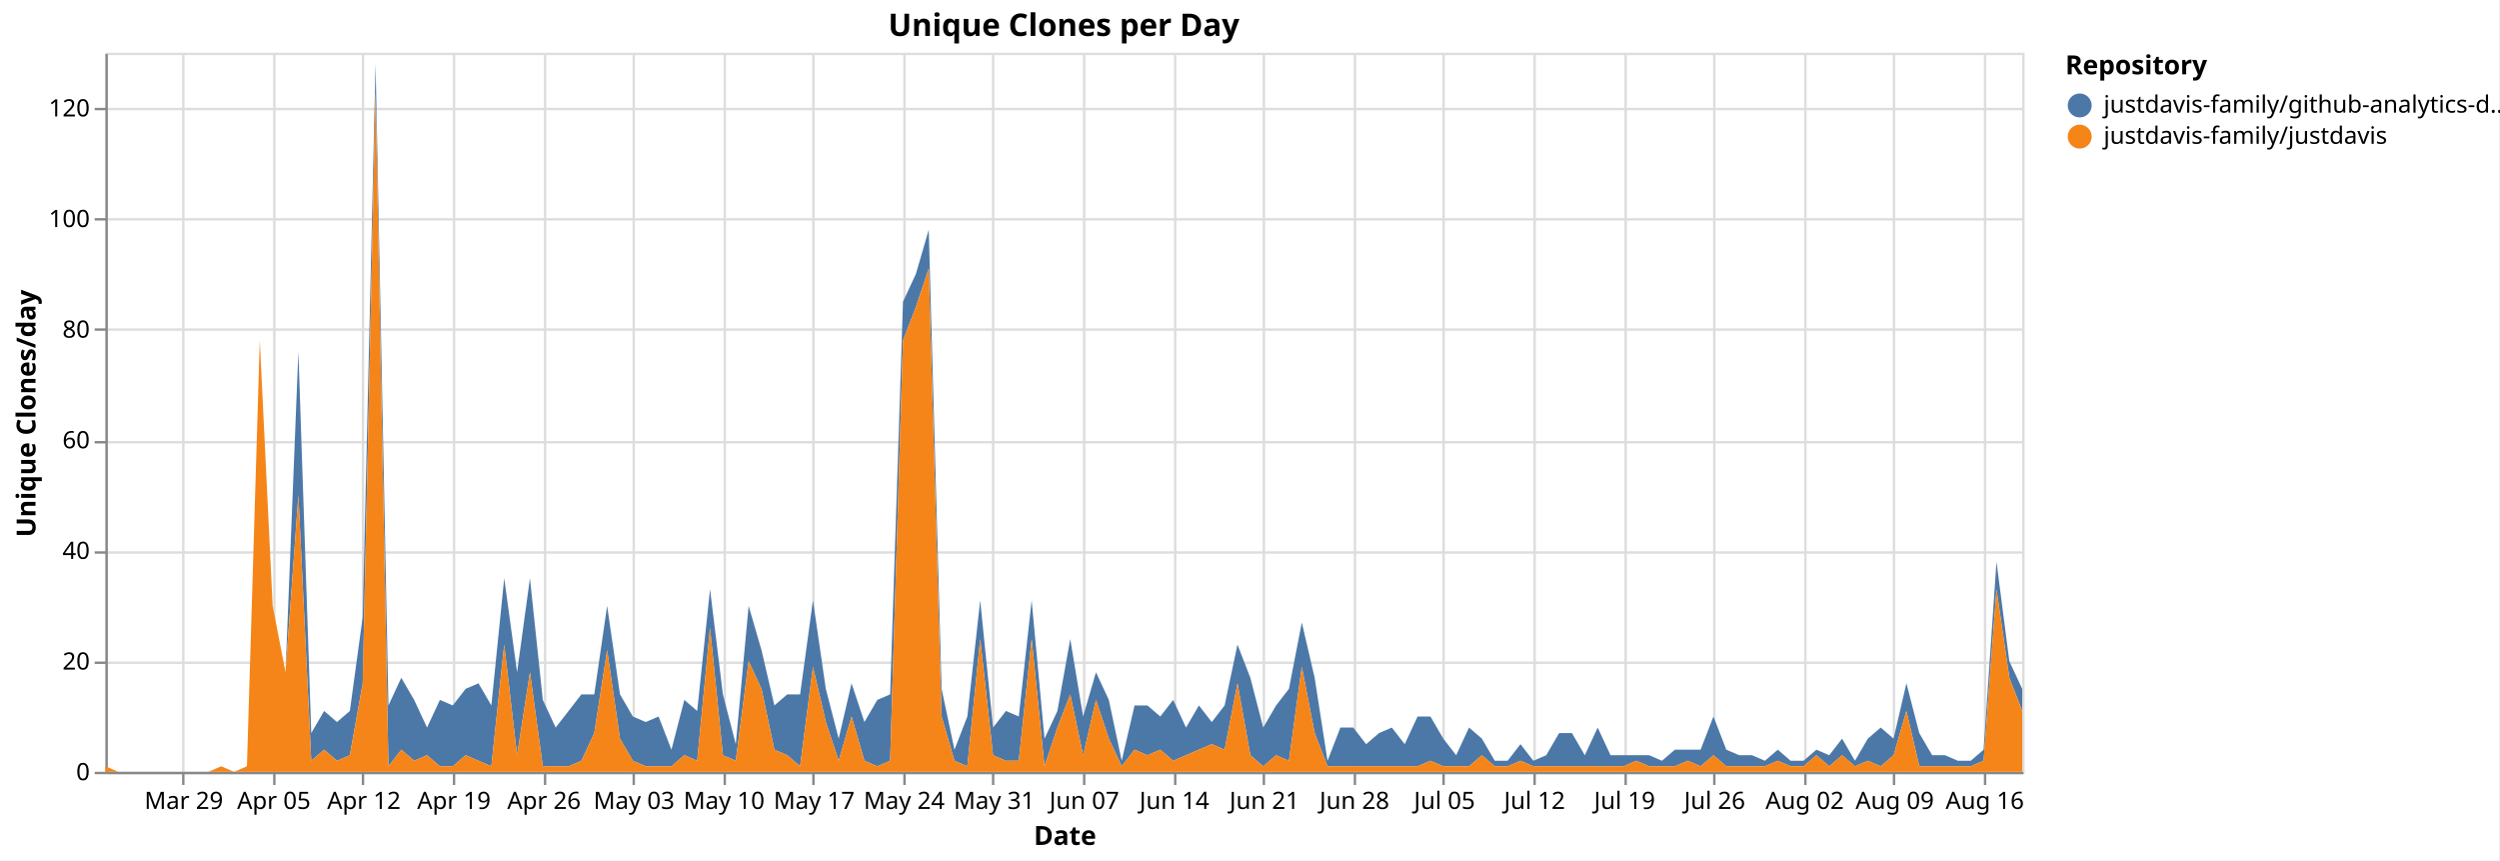
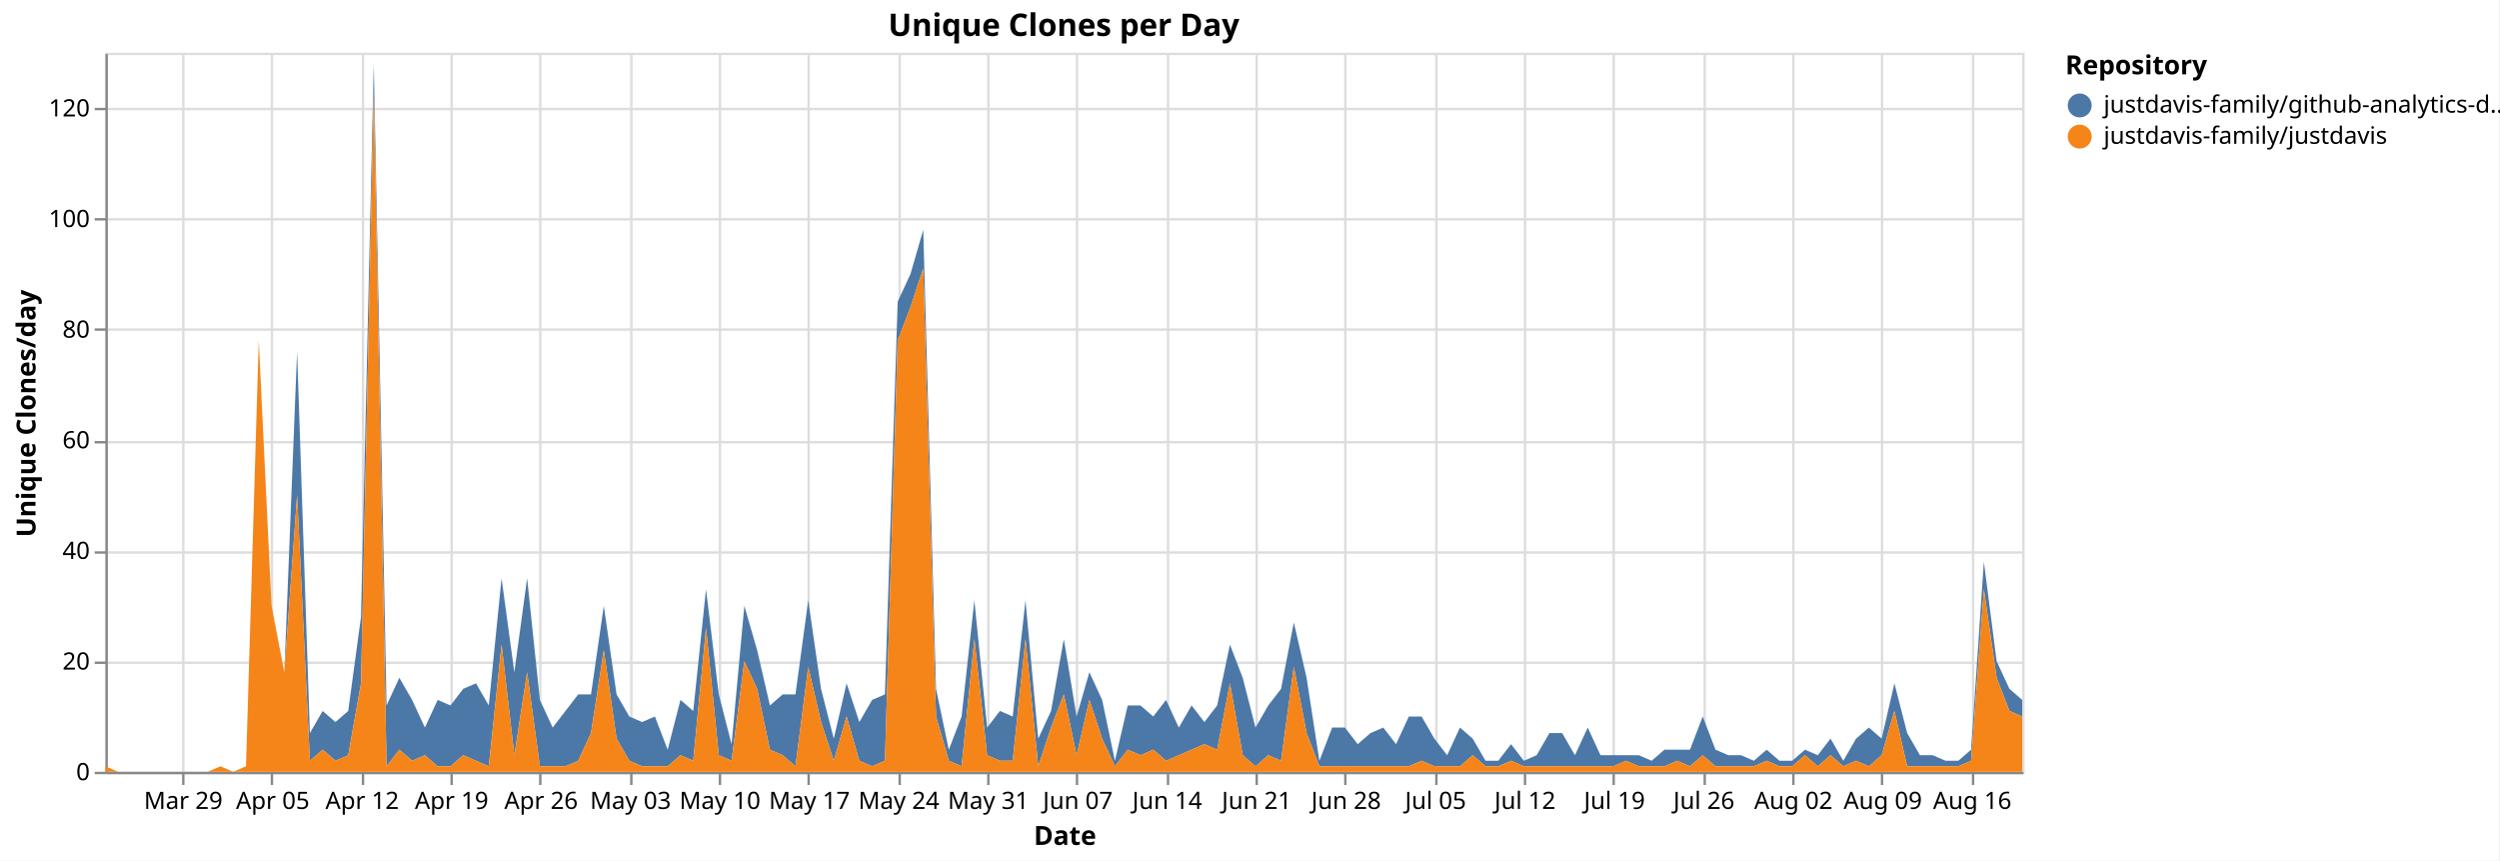
<svg xmlns="http://www.w3.org/2000/svg" version="1.1" class="marks" width="1043" height="359" viewBox="0 0 1043 359">
  <rect width="1043" height="359" fill="white" />
  <g fill="none" stroke-miterlimit="10" transform="translate(44,22)">
    <g class="mark-group role-frame root" role="graphics-object" aria-roledescription="group mark container">
      <g transform="translate(0,0)">
        <path class="background" aria-hidden="true" d="M0.5,0.5h800v300h-800Z" stroke="#ddd" />
        <g>
          <g class="mark-group role-axis" aria-hidden="true">
            <g transform="translate(0.5,300.5)">
              <path class="background" aria-hidden="true" d="M0,0h0v0h0Z" pointer-events="none" />
              <g>
                <g class="mark-rule role-axis-grid" pointer-events="none">
                  <line transform="translate(32,-300)" x2="0" y2="300" stroke="#ddd" stroke-width="1" opacity="1" />
-                   <line transform="translate(70,-300)" x2="0" y2="300" stroke="#ddd" stroke-width="1" opacity="1" />
+                   <line transform="translate(69,-300)" x2="0" y2="300" stroke="#ddd" stroke-width="1" opacity="1" />
                  <line transform="translate(107,-300)" x2="0" y2="300" stroke="#ddd" stroke-width="1" opacity="1" />
-                   <line transform="translate(145,-300)" x2="0" y2="300" stroke="#ddd" stroke-width="1" opacity="1" />
-                   <line transform="translate(183,-300)" x2="0" y2="300" stroke="#ddd" stroke-width="1" opacity="1" />
-                   <line transform="translate(220,-300)" x2="0" y2="300" stroke="#ddd" stroke-width="1" opacity="1" />
-                   <line transform="translate(258,-300)" x2="0" y2="300" stroke="#ddd" stroke-width="1" opacity="1" />
-                   <line transform="translate(295,-300)" x2="0" y2="300" stroke="#ddd" stroke-width="1" opacity="1" />
-                   <line transform="translate(333,-300)" x2="0" y2="300" stroke="#ddd" stroke-width="1" opacity="1" />
-                   <line transform="translate(370,-300)" x2="0" y2="300" stroke="#ddd" stroke-width="1" opacity="1" />
-                   <line transform="translate(408,-300)" x2="0" y2="300" stroke="#ddd" stroke-width="1" opacity="1" />
-                   <line transform="translate(446,-300)" x2="0" y2="300" stroke="#ddd" stroke-width="1" opacity="1" />
-                   <line transform="translate(483,-300)" x2="0" y2="300" stroke="#ddd" stroke-width="1" opacity="1" />
-                   <line transform="translate(521,-300)" x2="0" y2="300" stroke="#ddd" stroke-width="1" opacity="1" />
-                   <line transform="translate(558,-300)" x2="0" y2="300" stroke="#ddd" stroke-width="1" opacity="1" />
-                   <line transform="translate(596,-300)" x2="0" y2="300" stroke="#ddd" stroke-width="1" opacity="1" />
-                   <line transform="translate(634,-300)" x2="0" y2="300" stroke="#ddd" stroke-width="1" opacity="1" />
-                   <line transform="translate(671,-300)" x2="0" y2="300" stroke="#ddd" stroke-width="1" opacity="1" />
-                   <line transform="translate(709,-300)" x2="0" y2="300" stroke="#ddd" stroke-width="1" opacity="1" />
-                   <line transform="translate(746,-300)" x2="0" y2="300" stroke="#ddd" stroke-width="1" opacity="1" />
-                   <line transform="translate(784,-300)" x2="0" y2="300" stroke="#ddd" stroke-width="1" opacity="1" />
+                   <line transform="translate(144,-300)" x2="0" y2="300" stroke="#ddd" stroke-width="1" opacity="1" />
+                   <line transform="translate(181,-300)" x2="0" y2="300" stroke="#ddd" stroke-width="1" opacity="1" />
+                   <line transform="translate(219,-300)" x2="0" y2="300" stroke="#ddd" stroke-width="1" opacity="1" />
+                   <line transform="translate(256,-300)" x2="0" y2="300" stroke="#ddd" stroke-width="1" opacity="1" />
+                   <line transform="translate(293,-300)" x2="0" y2="300" stroke="#ddd" stroke-width="1" opacity="1" />
+                   <line transform="translate(331,-300)" x2="0" y2="300" stroke="#ddd" stroke-width="1" opacity="1" />
+                   <line transform="translate(368,-300)" x2="0" y2="300" stroke="#ddd" stroke-width="1" opacity="1" />
+                   <line transform="translate(405,-300)" x2="0" y2="300" stroke="#ddd" stroke-width="1" opacity="1" />
+                   <line transform="translate(443,-300)" x2="0" y2="300" stroke="#ddd" stroke-width="1" opacity="1" />
+                   <line transform="translate(480,-300)" x2="0" y2="300" stroke="#ddd" stroke-width="1" opacity="1" />
+                   <line transform="translate(517,-300)" x2="0" y2="300" stroke="#ddd" stroke-width="1" opacity="1" />
+                   <line transform="translate(555,-300)" x2="0" y2="300" stroke="#ddd" stroke-width="1" opacity="1" />
+                   <line transform="translate(592,-300)" x2="0" y2="300" stroke="#ddd" stroke-width="1" opacity="1" />
+                   <line transform="translate(629,-300)" x2="0" y2="300" stroke="#ddd" stroke-width="1" opacity="1" />
+                   <line transform="translate(667,-300)" x2="0" y2="300" stroke="#ddd" stroke-width="1" opacity="1" />
+                   <line transform="translate(704,-300)" x2="0" y2="300" stroke="#ddd" stroke-width="1" opacity="1" />
+                   <line transform="translate(741,-300)" x2="0" y2="300" stroke="#ddd" stroke-width="1" opacity="1" />
+                   <line transform="translate(779,-300)" x2="0" y2="300" stroke="#ddd" stroke-width="1" opacity="1" />
                </g>
              </g>
              <path class="foreground" aria-hidden="true" d="" pointer-events="none" display="none" />
            </g>
          </g>
          <g class="mark-group role-axis" aria-hidden="true">
            <g transform="translate(0.5,0.5)">
              <path class="background" aria-hidden="true" d="M0,0h0v0h0Z" pointer-events="none" />
              <g>
                <g class="mark-rule role-axis-grid" pointer-events="none">
                  <line transform="translate(0,300)" x2="800" y2="0" stroke="#ddd" stroke-width="1" opacity="1" />
                  <line transform="translate(0,254)" x2="800" y2="0" stroke="#ddd" stroke-width="1" opacity="1" />
                  <line transform="translate(0,208)" x2="800" y2="0" stroke="#ddd" stroke-width="1" opacity="1" />
                  <line transform="translate(0,162)" x2="800" y2="0" stroke="#ddd" stroke-width="1" opacity="1" />
                  <line transform="translate(0,115)" x2="800" y2="0" stroke="#ddd" stroke-width="1" opacity="1" />
                  <line transform="translate(0,69)" x2="800" y2="0" stroke="#ddd" stroke-width="1" opacity="1" />
                  <line transform="translate(0,23)" x2="800" y2="0" stroke="#ddd" stroke-width="1" opacity="1" />
                </g>
              </g>
              <path class="foreground" aria-hidden="true" d="" pointer-events="none" display="none" />
            </g>
          </g>
-           <g class="mark-group role-axis" role="graphics-symbol" aria-roledescription="axis" aria-label="X-axis titled 'Date' for a time scale with values from Monday, 23 March 2026, 12:00:00 AM to Wednesday, 19 August 2026, 12:00:00 AM">
+           <g class="mark-group role-axis" role="graphics-symbol" aria-roledescription="axis" aria-label="X-axis titled 'Date' for a time scale with values from Monday, 23 March 2026, 12:00:00 AM to Thursday, 20 August 2026, 12:00:00 AM">
            <g transform="translate(0.5,300.5)">
              <path class="background" aria-hidden="true" d="M0,0h0v0h0Z" pointer-events="none" />
              <g>
                <g class="mark-rule role-axis-tick" pointer-events="none">
                  <line transform="translate(32,0)" x2="0" y2="5" stroke="#888" stroke-width="1" opacity="1" />
-                   <line transform="translate(70,0)" x2="0" y2="5" stroke="#888" stroke-width="1" opacity="1" />
+                   <line transform="translate(69,0)" x2="0" y2="5" stroke="#888" stroke-width="1" opacity="1" />
                  <line transform="translate(107,0)" x2="0" y2="5" stroke="#888" stroke-width="1" opacity="1" />
-                   <line transform="translate(145,0)" x2="0" y2="5" stroke="#888" stroke-width="1" opacity="1" />
-                   <line transform="translate(183,0)" x2="0" y2="5" stroke="#888" stroke-width="1" opacity="1" />
-                   <line transform="translate(220,0)" x2="0" y2="5" stroke="#888" stroke-width="1" opacity="1" />
-                   <line transform="translate(258,0)" x2="0" y2="5" stroke="#888" stroke-width="1" opacity="1" />
-                   <line transform="translate(295,0)" x2="0" y2="5" stroke="#888" stroke-width="1" opacity="1" />
-                   <line transform="translate(333,0)" x2="0" y2="5" stroke="#888" stroke-width="1" opacity="1" />
-                   <line transform="translate(370,0)" x2="0" y2="5" stroke="#888" stroke-width="1" opacity="1" />
-                   <line transform="translate(408,0)" x2="0" y2="5" stroke="#888" stroke-width="1" opacity="1" />
-                   <line transform="translate(446,0)" x2="0" y2="5" stroke="#888" stroke-width="1" opacity="1" />
-                   <line transform="translate(483,0)" x2="0" y2="5" stroke="#888" stroke-width="1" opacity="1" />
-                   <line transform="translate(521,0)" x2="0" y2="5" stroke="#888" stroke-width="1" opacity="1" />
-                   <line transform="translate(558,0)" x2="0" y2="5" stroke="#888" stroke-width="1" opacity="1" />
-                   <line transform="translate(596,0)" x2="0" y2="5" stroke="#888" stroke-width="1" opacity="1" />
-                   <line transform="translate(634,0)" x2="0" y2="5" stroke="#888" stroke-width="1" opacity="1" />
-                   <line transform="translate(671,0)" x2="0" y2="5" stroke="#888" stroke-width="1" opacity="1" />
-                   <line transform="translate(709,0)" x2="0" y2="5" stroke="#888" stroke-width="1" opacity="1" />
-                   <line transform="translate(746,0)" x2="0" y2="5" stroke="#888" stroke-width="1" opacity="1" />
-                   <line transform="translate(784,0)" x2="0" y2="5" stroke="#888" stroke-width="1" opacity="1" />
+                   <line transform="translate(144,0)" x2="0" y2="5" stroke="#888" stroke-width="1" opacity="1" />
+                   <line transform="translate(181,0)" x2="0" y2="5" stroke="#888" stroke-width="1" opacity="1" />
+                   <line transform="translate(219,0)" x2="0" y2="5" stroke="#888" stroke-width="1" opacity="1" />
+                   <line transform="translate(256,0)" x2="0" y2="5" stroke="#888" stroke-width="1" opacity="1" />
+                   <line transform="translate(293,0)" x2="0" y2="5" stroke="#888" stroke-width="1" opacity="1" />
+                   <line transform="translate(331,0)" x2="0" y2="5" stroke="#888" stroke-width="1" opacity="1" />
+                   <line transform="translate(368,0)" x2="0" y2="5" stroke="#888" stroke-width="1" opacity="1" />
+                   <line transform="translate(405,0)" x2="0" y2="5" stroke="#888" stroke-width="1" opacity="1" />
+                   <line transform="translate(443,0)" x2="0" y2="5" stroke="#888" stroke-width="1" opacity="1" />
+                   <line transform="translate(480,0)" x2="0" y2="5" stroke="#888" stroke-width="1" opacity="1" />
+                   <line transform="translate(517,0)" x2="0" y2="5" stroke="#888" stroke-width="1" opacity="1" />
+                   <line transform="translate(555,0)" x2="0" y2="5" stroke="#888" stroke-width="1" opacity="1" />
+                   <line transform="translate(592,0)" x2="0" y2="5" stroke="#888" stroke-width="1" opacity="1" />
+                   <line transform="translate(629,0)" x2="0" y2="5" stroke="#888" stroke-width="1" opacity="1" />
+                   <line transform="translate(667,0)" x2="0" y2="5" stroke="#888" stroke-width="1" opacity="1" />
+                   <line transform="translate(704,0)" x2="0" y2="5" stroke="#888" stroke-width="1" opacity="1" />
+                   <line transform="translate(741,0)" x2="0" y2="5" stroke="#888" stroke-width="1" opacity="1" />
+                   <line transform="translate(779,0)" x2="0" y2="5" stroke="#888" stroke-width="1" opacity="1" />
                </g>
                <g class="mark-text role-axis-label" pointer-events="none">
-                   <text text-anchor="middle" transform="translate(32.21477,15)" font-family="sans-serif" font-size="10px" fill="#000" opacity="1">Mar 29</text>
-                   <text text-anchor="middle" transform="translate(69.79866,15)" font-family="sans-serif" font-size="10px" fill="#000" opacity="1">Apr 05</text>
-                   <text text-anchor="middle" transform="translate(107.3826,15)" font-family="sans-serif" font-size="10px" fill="#000" opacity="1">Apr 12</text>
-                   <text text-anchor="middle" transform="translate(144.9664,15)" font-family="sans-serif" font-size="10px" fill="#000" opacity="1">Apr 19</text>
-                   <text text-anchor="middle" transform="translate(182.5503,15)" font-family="sans-serif" font-size="10px" fill="#000" opacity="1">Apr 26</text>
-                   <text text-anchor="middle" transform="translate(220.1342,15)" font-family="sans-serif" font-size="10px" fill="#000" opacity="1">May 03</text>
-                   <text text-anchor="middle" transform="translate(257.7181,15)" font-family="sans-serif" font-size="10px" fill="#000" opacity="1">May 10</text>
-                   <text text-anchor="middle" transform="translate(295.302,15)" font-family="sans-serif" font-size="10px" fill="#000" opacity="1">May 17</text>
-                   <text text-anchor="middle" transform="translate(332.8859,15)" font-family="sans-serif" font-size="10px" fill="#000" opacity="1">May 24</text>
-                   <text text-anchor="middle" transform="translate(370.4698,15)" font-family="sans-serif" font-size="10px" fill="#000" opacity="1">May 31</text>
-                   <text text-anchor="middle" transform="translate(408.0537,15)" font-family="sans-serif" font-size="10px" fill="#000" opacity="1">Jun 07</text>
-                   <text text-anchor="middle" transform="translate(445.6376,15)" font-family="sans-serif" font-size="10px" fill="#000" opacity="1">Jun 14</text>
-                   <text text-anchor="middle" transform="translate(483.2215,15)" font-family="sans-serif" font-size="10px" fill="#000" opacity="1">Jun 21</text>
-                   <text text-anchor="middle" transform="translate(520.8054,15)" font-family="sans-serif" font-size="10px" fill="#000" opacity="1">Jun 28</text>
-                   <text text-anchor="middle" transform="translate(558.3893,15)" font-family="sans-serif" font-size="10px" fill="#000" opacity="1">Jul 05</text>
-                   <text text-anchor="middle" transform="translate(595.9732,15)" font-family="sans-serif" font-size="10px" fill="#000" opacity="1">Jul 12</text>
-                   <text text-anchor="middle" transform="translate(633.557,15)" font-family="sans-serif" font-size="10px" fill="#000" opacity="1">Jul 19</text>
-                   <text text-anchor="middle" transform="translate(671.1409,15)" font-family="sans-serif" font-size="10px" fill="#000" opacity="1">Jul 26</text>
-                   <text text-anchor="middle" transform="translate(708.7248,15)" font-family="sans-serif" font-size="10px" fill="#000" opacity="1">Aug 02</text>
-                   <text text-anchor="middle" transform="translate(746.3087,15)" font-family="sans-serif" font-size="10px" fill="#000" opacity="1">Aug 09</text>
-                   <text text-anchor="middle" transform="translate(783.8926,15)" font-family="sans-serif" font-size="10px" fill="#000" opacity="1">Aug 16</text>
+                   <text text-anchor="middle" transform="translate(32,15)" font-family="sans-serif" font-size="10px" fill="#000" opacity="1">Mar 29</text>
+                   <text text-anchor="middle" transform="translate(69.33333,15)" font-family="sans-serif" font-size="10px" fill="#000" opacity="1">Apr 05</text>
+                   <text text-anchor="middle" transform="translate(106.6667,15)" font-family="sans-serif" font-size="10px" fill="#000" opacity="1">Apr 12</text>
+                   <text text-anchor="middle" transform="translate(144,15)" font-family="sans-serif" font-size="10px" fill="#000" opacity="1">Apr 19</text>
+                   <text text-anchor="middle" transform="translate(181.3333,15)" font-family="sans-serif" font-size="10px" fill="#000" opacity="1">Apr 26</text>
+                   <text text-anchor="middle" transform="translate(218.6667,15)" font-family="sans-serif" font-size="10px" fill="#000" opacity="1">May 03</text>
+                   <text text-anchor="middle" transform="translate(256,15)" font-family="sans-serif" font-size="10px" fill="#000" opacity="1">May 10</text>
+                   <text text-anchor="middle" transform="translate(293.3333,15)" font-family="sans-serif" font-size="10px" fill="#000" opacity="1">May 17</text>
+                   <text text-anchor="middle" transform="translate(330.6667,15)" font-family="sans-serif" font-size="10px" fill="#000" opacity="1">May 24</text>
+                   <text text-anchor="middle" transform="translate(368,15)" font-family="sans-serif" font-size="10px" fill="#000" opacity="1">May 31</text>
+                   <text text-anchor="middle" transform="translate(405.3333,15)" font-family="sans-serif" font-size="10px" fill="#000" opacity="1">Jun 07</text>
+                   <text text-anchor="middle" transform="translate(442.6667,15)" font-family="sans-serif" font-size="10px" fill="#000" opacity="1">Jun 14</text>
+                   <text text-anchor="middle" transform="translate(480,15)" font-family="sans-serif" font-size="10px" fill="#000" opacity="1">Jun 21</text>
+                   <text text-anchor="middle" transform="translate(517.3333,15)" font-family="sans-serif" font-size="10px" fill="#000" opacity="1">Jun 28</text>
+                   <text text-anchor="middle" transform="translate(554.6667,15)" font-family="sans-serif" font-size="10px" fill="#000" opacity="1">Jul 05</text>
+                   <text text-anchor="middle" transform="translate(592,15)" font-family="sans-serif" font-size="10px" fill="#000" opacity="1">Jul 12</text>
+                   <text text-anchor="middle" transform="translate(629.3333,15)" font-family="sans-serif" font-size="10px" fill="#000" opacity="1">Jul 19</text>
+                   <text text-anchor="middle" transform="translate(666.6667,15)" font-family="sans-serif" font-size="10px" fill="#000" opacity="1">Jul 26</text>
+                   <text text-anchor="middle" transform="translate(704,15)" font-family="sans-serif" font-size="10px" fill="#000" opacity="1">Aug 02</text>
+                   <text text-anchor="middle" transform="translate(741.3333,15)" font-family="sans-serif" font-size="10px" fill="#000" opacity="1">Aug 09</text>
+                   <text text-anchor="middle" transform="translate(778.6667,15)" font-family="sans-serif" font-size="10px" fill="#000" opacity="1">Aug 16</text>
                </g>
                <g class="mark-rule role-axis-domain" pointer-events="none">
                  <line transform="translate(0,0)" x2="800" y2="0" stroke="#888" stroke-width="1" opacity="1" />
                </g>
                <g class="mark-text role-axis-title" pointer-events="none">
                  <text text-anchor="middle" transform="translate(400,30)" font-family="sans-serif" font-size="11px" font-weight="bold" fill="#000" opacity="1">Date</text>
                </g>
              </g>
              <path class="foreground" aria-hidden="true" d="" pointer-events="none" display="none" />
            </g>
          </g>
          <g class="mark-group role-axis" role="graphics-symbol" aria-roledescription="axis" aria-label="Y-axis titled 'Unique Clones/day' for a linear scale with values from 0 to 130">
            <g transform="translate(0.5,0.5)">
              <path class="background" aria-hidden="true" d="M0,0h0v0h0Z" pointer-events="none" />
              <g>
                <g class="mark-rule role-axis-tick" pointer-events="none">
                  <line transform="translate(0,300)" x2="-5" y2="0" stroke="#888" stroke-width="1" opacity="1" />
                  <line transform="translate(0,254)" x2="-5" y2="0" stroke="#888" stroke-width="1" opacity="1" />
                  <line transform="translate(0,208)" x2="-5" y2="0" stroke="#888" stroke-width="1" opacity="1" />
                  <line transform="translate(0,162)" x2="-5" y2="0" stroke="#888" stroke-width="1" opacity="1" />
                  <line transform="translate(0,115)" x2="-5" y2="0" stroke="#888" stroke-width="1" opacity="1" />
                  <line transform="translate(0,69)" x2="-5" y2="0" stroke="#888" stroke-width="1" opacity="1" />
                  <line transform="translate(0,23)" x2="-5" y2="0" stroke="#888" stroke-width="1" opacity="1" />
                </g>
                <g class="mark-text role-axis-label" pointer-events="none">
                  <text text-anchor="end" transform="translate(-7,303)" font-family="sans-serif" font-size="10px" fill="#000" opacity="1">0</text>
                  <text text-anchor="end" transform="translate(-7,256.8462)" font-family="sans-serif" font-size="10px" fill="#000" opacity="1">20</text>
                  <text text-anchor="end" transform="translate(-7,210.6923)" font-family="sans-serif" font-size="10px" fill="#000" opacity="1">40</text>
                  <text text-anchor="end" transform="translate(-7,164.5385)" font-family="sans-serif" font-size="10px" fill="#000" opacity="1">60</text>
                  <text text-anchor="end" transform="translate(-7,118.3846)" font-family="sans-serif" font-size="10px" fill="#000" opacity="1">80</text>
                  <text text-anchor="end" transform="translate(-7,72.23077)" font-family="sans-serif" font-size="10px" fill="#000" opacity="1">100</text>
                  <text text-anchor="end" transform="translate(-7,26.07692)" font-family="sans-serif" font-size="10px" fill="#000" opacity="1">120</text>
                </g>
                <g class="mark-rule role-axis-domain" pointer-events="none">
                  <line transform="translate(0,300)" x2="0" y2="-300" stroke="#888" stroke-width="1" opacity="1" />
                </g>
                <g class="mark-text role-axis-title" pointer-events="none">
                  <text text-anchor="middle" transform="translate(-27.68457,150) rotate(-90) translate(0,-2)" font-family="sans-serif" font-size="11px" font-weight="bold" fill="#000" opacity="1">Unique Clones/day</text>
                </g>
              </g>
              <path class="foreground" aria-hidden="true" d="" pointer-events="none" display="none" />
            </g>
          </g>
          <g class="mark-group role-scope pathgroup" role="graphics-object" aria-roledescription="group mark container">
            <g transform="translate(0,0)">
              <path class="background" aria-hidden="true" d="M0,0h800v300h-800Z" />
              <g>
                <g class="mark-area role-mark marks" role="graphics-object" aria-roledescription="area mark container">
-                   <path aria-label="Date: Mar 23, 2026; Unique Clones/day: 0; Repository: justdavis-family/github-analytics-data" role="graphics-symbol" aria-roledescription="area mark" d="M0,297.692L5.369,300L10.738,300L16.107,300L21.477,300L26.846,300L32.215,300L37.584,300L42.953,300L48.322,297.692L53.691,300L59.06,297.692L64.43,120L69.799,230.769L75.168,258.462L80.537,124.615L85.906,283.846L91.275,274.615L96.644,279.231L102.013,274.615L107.383,235.385L112.752,4.615L118.121,272.308L123.49,260.769L128.859,270L134.228,281.538L139.597,270L144.966,272.308L150.336,265.385L155.705,263.077L161.074,272.308L166.443,219.231L171.812,258.462L177.181,219.231L182.55,270L187.919,281.538L193.289,274.615L198.658,267.692L204.027,267.692L209.396,230.769L214.765,267.692L220.134,276.923L225.503,279.231L230.872,276.923L236.242,290.769L241.611,270L246.98,274.615L252.349,223.846L257.718,267.692L263.087,288.462L268.456,230.769L273.826,249.231L279.195,272.308L284.564,267.692L289.933,267.692L295.302,228.462L300.671,265.385L306.04,286.154L311.409,263.077L316.779,279.231L322.148,270L327.517,267.692L332.886,103.846L338.255,92.308L343.624,73.846L348.993,265.385L354.362,290.769L359.732,276.923L365.101,228.462L370.47,281.538L375.839,274.615L381.208,276.923L386.577,228.462L391.946,286.154L397.315,274.615L402.685,244.615L408.054,276.923L413.423,258.462L418.792,270L424.161,295.385L429.53,272.308L434.899,272.308L440.268,276.923L445.638,270L451.007,281.538L456.376,272.308L461.745,279.231L467.114,272.308L472.483,246.923L477.852,260.769L483.221,281.538L488.591,272.308L493.96,265.385L499.329,237.692L504.698,260.769L510.067,295.385L515.436,281.538L520.805,281.538L526.174,288.462L531.544,283.846L536.913,281.538L542.282,288.462L547.651,276.923L553.02,276.923L558.389,286.154L563.758,293.077L569.128,281.538L574.497,286.154L579.866,295.385L585.235,295.385L590.604,288.462L595.973,295.385L601.342,293.077L606.711,283.846L612.081,283.846L617.45,293.077L622.819,281.538L628.188,293.077L633.557,293.077L638.926,293.077L644.295,293.077L649.664,295.385L655.034,290.769L660.403,290.769L665.772,290.769L671.141,276.923L676.51,290.769L681.879,293.077L687.248,293.077L692.617,295.385L697.987,290.769L703.356,295.385L708.725,295.385L714.094,290.769L719.463,293.077L724.832,286.154L730.201,295.385L735.57,286.154L740.94,281.538L746.309,286.154L751.678,263.077L757.047,283.846L762.416,293.077L767.785,293.077L773.154,295.385L778.523,295.385L783.893,290.769L789.262,212.308L794.631,253.846L800,265.385L800,274.615L794.631,260.769L789.262,223.846L783.893,295.385L778.523,297.692L773.154,297.692L767.785,297.692L762.416,297.692L757.047,297.692L751.678,274.615L746.309,293.077L740.94,297.692L735.57,295.385L730.201,297.692L724.832,293.077L719.463,297.692L714.094,293.077L708.725,297.692L703.356,297.692L697.987,295.385L692.617,297.692L687.248,297.692L681.879,297.692L676.51,297.692L671.141,293.077L665.772,297.692L660.403,295.385L655.034,297.692L649.664,297.692L644.295,297.692L638.926,295.385L633.557,297.692L628.188,297.692L622.819,297.692L617.45,297.692L612.081,297.692L606.711,297.692L601.342,297.692L595.973,297.692L590.604,295.385L585.235,297.692L579.866,297.692L574.497,293.077L569.128,297.692L563.758,297.692L558.389,297.692L553.02,295.385L547.651,297.692L542.282,297.692L536.913,297.692L531.544,297.692L526.174,297.692L520.805,297.692L515.436,297.692L510.067,297.692L504.698,283.846L499.329,256.154L493.96,295.385L488.591,293.077L483.221,297.692L477.852,293.077L472.483,263.077L467.114,290.769L461.745,288.462L456.376,290.769L451.007,293.077L445.638,295.385L440.268,290.769L434.899,293.077L429.53,290.769L424.161,297.692L418.792,286.154L413.423,270L408.054,293.077L402.685,267.692L397.315,281.538L391.946,297.692L386.577,244.615L381.208,295.385L375.839,295.385L370.47,293.077L365.101,244.615L359.732,297.692L354.362,295.385L348.993,276.923L343.624,90L338.255,106.154L332.886,120L327.517,295.385L322.148,297.692L316.779,295.385L311.409,276.923L306.04,295.385L300.671,279.231L295.302,256.154L289.933,297.692L284.564,293.077L279.195,290.769L273.826,265.385L268.456,253.846L263.087,295.385L257.718,293.077L252.349,240L246.98,295.385L241.611,293.077L236.242,297.692L230.872,297.692L225.503,297.692L220.134,295.385L214.765,286.154L209.396,249.231L204.027,283.846L198.658,295.385L193.289,297.692L187.919,297.692L182.55,297.692L177.181,258.462L171.812,293.077L166.443,246.923L161.074,297.692L155.705,295.385L150.336,293.077L144.966,297.692L139.597,297.692L134.228,293.077L128.859,295.385L123.49,290.769L118.121,297.692L112.752,16.154L107.383,263.077L102.013,293.077L96.644,295.385L91.275,290.769L85.906,295.385L80.537,184.615L75.168,258.462L69.799,230.769L64.43,120L59.06,297.692L53.691,300L48.322,297.692L42.953,300L37.584,300L32.215,300L26.846,300L21.477,300L16.107,300L10.738,300L5.369,300L0,297.692Z" fill="#4c78a8" />
+                   <path aria-label="Date: Mar 23, 2026; Unique Clones/day: 0; Repository: justdavis-family/github-analytics-data" role="graphics-symbol" aria-roledescription="area mark" d="M0,297.692L5.333,300L10.667,300L16,300L21.333,300L26.667,300L32,300L37.333,300L42.667,300L48,297.692L53.333,300L58.667,297.692L64,120L69.333,230.769L74.667,258.462L80,124.615L85.333,283.846L90.667,274.615L96,279.231L101.333,274.615L106.667,235.385L112,4.615L117.333,272.308L122.667,260.769L128,270L133.333,281.538L138.667,270L144,272.308L149.333,265.385L154.667,263.077L160,272.308L165.333,219.231L170.667,258.462L176,219.231L181.333,270L186.667,281.538L192,274.615L197.333,267.692L202.667,267.692L208,230.769L213.333,267.692L218.667,276.923L224,279.231L229.333,276.923L234.667,290.769L240,270L245.333,274.615L250.667,223.846L256,267.692L261.333,288.462L266.667,230.769L272,249.231L277.333,272.308L282.667,267.692L288,267.692L293.333,228.462L298.667,265.385L304,286.154L309.333,263.077L314.667,279.231L320,270L325.333,267.692L330.667,103.846L336,92.308L341.333,73.846L346.667,265.385L352,290.769L357.333,276.923L362.667,228.462L368,281.538L373.333,274.615L378.667,276.923L384,228.462L389.333,286.154L394.667,274.615L400,244.615L405.333,276.923L410.667,258.462L416,270L421.333,295.385L426.667,272.308L432,272.308L437.333,276.923L442.667,270L448,281.538L453.333,272.308L458.667,279.231L464,272.308L469.333,246.923L474.667,260.769L480,281.538L485.333,272.308L490.667,265.385L496,237.692L501.333,260.769L506.667,295.385L512,281.538L517.333,281.538L522.667,288.462L528,283.846L533.333,281.538L538.667,288.462L544,276.923L549.333,276.923L554.667,286.154L560,293.077L565.333,281.538L570.667,286.154L576,295.385L581.333,295.385L586.667,288.462L592,295.385L597.333,293.077L602.667,283.846L608,283.846L613.333,293.077L618.667,281.538L624,293.077L629.333,293.077L634.667,293.077L640,293.077L645.333,295.385L650.667,290.769L656,290.769L661.333,290.769L666.667,276.923L672,290.769L677.333,293.077L682.667,293.077L688,295.385L693.333,290.769L698.667,295.385L704,295.385L709.333,290.769L714.667,293.077L720,286.154L725.333,295.385L730.667,286.154L736,281.538L741.333,286.154L746.667,263.077L752,283.846L757.333,293.077L762.667,293.077L768,295.385L773.333,295.385L778.667,290.769L784,212.308L789.333,253.846L794.667,265.385L800,270L800,276.923L794.667,274.615L789.333,260.769L784,223.846L778.667,295.385L773.333,297.692L768,297.692L762.667,297.692L757.333,297.692L752,297.692L746.667,274.615L741.333,293.077L736,297.692L730.667,295.385L725.333,297.692L720,293.077L714.667,297.692L709.333,293.077L704,297.692L698.667,297.692L693.333,295.385L688,297.692L682.667,297.692L677.333,297.692L672,297.692L666.667,293.077L661.333,297.692L656,295.385L650.667,297.692L645.333,297.692L640,297.692L634.667,295.385L629.333,297.692L624,297.692L618.667,297.692L613.333,297.692L608,297.692L602.667,297.692L597.333,297.692L592,297.692L586.667,295.385L581.333,297.692L576,297.692L570.667,293.077L565.333,297.692L560,297.692L554.667,297.692L549.333,295.385L544,297.692L538.667,297.692L533.333,297.692L528,297.692L522.667,297.692L517.333,297.692L512,297.692L506.667,297.692L501.333,283.846L496,256.154L490.667,295.385L485.333,293.077L480,297.692L474.667,293.077L469.333,263.077L464,290.769L458.667,288.462L453.333,290.769L448,293.077L442.667,295.385L437.333,290.769L432,293.077L426.667,290.769L421.333,297.692L416,286.154L410.667,270L405.333,293.077L400,267.692L394.667,281.538L389.333,297.692L384,244.615L378.667,295.385L373.333,295.385L368,293.077L362.667,244.615L357.333,297.692L352,295.385L346.667,276.923L341.333,90L336,106.154L330.667,120L325.333,295.385L320,297.692L314.667,295.385L309.333,276.923L304,295.385L298.667,279.231L293.333,256.154L288,297.692L282.667,293.077L277.333,290.769L272,265.385L266.667,253.846L261.333,295.385L256,293.077L250.667,240L245.333,295.385L240,293.077L234.667,297.692L229.333,297.692L224,297.692L218.667,295.385L213.333,286.154L208,249.231L202.667,283.846L197.333,295.385L192,297.692L186.667,297.692L181.333,297.692L176,258.462L170.667,293.077L165.333,246.923L160,297.692L154.667,295.385L149.333,293.077L144,297.692L138.667,297.692L133.333,293.077L128,295.385L122.667,290.769L117.333,297.692L112,16.154L106.667,263.077L101.333,293.077L96,295.385L90.667,290.769L85.333,295.385L80,184.615L74.667,258.462L69.333,230.769L64,120L58.667,297.692L53.333,300L48,297.692L42.667,300L37.333,300L32,300L26.667,300L21.333,300L16,300L10.667,300L5.333,300L0,297.692Z" fill="#4c78a8" />
                </g>
              </g>
              <path class="foreground" aria-hidden="true" d="" display="none" />
            </g>
            <g transform="translate(0,0)">
              <path class="background" aria-hidden="true" d="M0,0h800v300h-800Z" />
              <g>
                <g class="mark-area role-mark marks" role="graphics-object" aria-roledescription="area mark container">
-                   <path aria-label="Date: Mar 23, 2026; Unique Clones/day: 1; Repository: justdavis-family/justdavis" role="graphics-symbol" aria-roledescription="area mark" d="M0,297.692L5.369,300L10.738,300L16.107,300L21.477,300L26.846,300L32.215,300L37.584,300L42.953,300L48.322,297.692L53.691,300L59.06,297.692L64.43,120L69.799,230.769L75.168,258.462L80.537,184.615L85.906,295.385L91.275,290.769L96.644,295.385L102.013,293.077L107.383,263.077L112.752,16.154L118.121,297.692L123.49,290.769L128.859,295.385L134.228,293.077L139.597,297.692L144.966,297.692L150.336,293.077L155.705,295.385L161.074,297.692L166.443,246.923L171.812,293.077L177.181,258.462L182.55,297.692L187.919,297.692L193.289,297.692L198.658,295.385L204.027,283.846L209.396,249.231L214.765,286.154L220.134,295.385L225.503,297.692L230.872,297.692L236.242,297.692L241.611,293.077L246.98,295.385L252.349,240L257.718,293.077L263.087,295.385L268.456,253.846L273.826,265.385L279.195,290.769L284.564,293.077L289.933,297.692L295.302,256.154L300.671,279.231L306.04,295.385L311.409,276.923L316.779,295.385L322.148,297.692L327.517,295.385L332.886,120L338.255,106.154L343.624,90L348.993,276.923L354.362,295.385L359.732,297.692L365.101,244.615L370.47,293.077L375.839,295.385L381.208,295.385L386.577,244.615L391.946,297.692L397.315,281.538L402.685,267.692L408.054,293.077L413.423,270L418.792,286.154L424.161,297.692L429.53,290.769L434.899,293.077L440.268,290.769L445.638,295.385L451.007,293.077L456.376,290.769L461.745,288.462L467.114,290.769L472.483,263.077L477.852,293.077L483.221,297.692L488.591,293.077L493.96,295.385L499.329,256.154L504.698,283.846L510.067,297.692L515.436,297.692L520.805,297.692L526.174,297.692L531.544,297.692L536.913,297.692L542.282,297.692L547.651,297.692L553.02,295.385L558.389,297.692L563.758,297.692L569.128,297.692L574.497,293.077L579.866,297.692L585.235,297.692L590.604,295.385L595.973,297.692L601.342,297.692L606.711,297.692L612.081,297.692L617.45,297.692L622.819,297.692L628.188,297.692L633.557,297.692L638.926,295.385L644.295,297.692L649.664,297.692L655.034,297.692L660.403,295.385L665.772,297.692L671.141,293.077L676.51,297.692L681.879,297.692L687.248,297.692L692.617,297.692L697.987,295.385L703.356,297.692L708.725,297.692L714.094,293.077L719.463,297.692L724.832,293.077L730.201,297.692L735.57,295.385L740.94,297.692L746.309,293.077L751.678,274.615L757.047,297.692L762.416,297.692L767.785,297.692L773.154,297.692L778.523,297.692L783.893,295.385L789.262,223.846L794.631,260.769L800,274.615L800,300L794.631,300L789.262,300L783.893,300L778.523,300L773.154,300L767.785,300L762.416,300L757.047,300L751.678,300L746.309,300L740.94,300L735.57,300L730.201,300L724.832,300L719.463,300L714.094,300L708.725,300L703.356,300L697.987,300L692.617,300L687.248,300L681.879,300L676.51,300L671.141,300L665.772,300L660.403,300L655.034,300L649.664,300L644.295,300L638.926,300L633.557,300L628.188,300L622.819,300L617.45,300L612.081,300L606.711,300L601.342,300L595.973,300L590.604,300L585.235,300L579.866,300L574.497,300L569.128,300L563.758,300L558.389,300L553.02,300L547.651,300L542.282,300L536.913,300L531.544,300L526.174,300L520.805,300L515.436,300L510.067,300L504.698,300L499.329,300L493.96,300L488.591,300L483.221,300L477.852,300L472.483,300L467.114,300L461.745,300L456.376,300L451.007,300L445.638,300L440.268,300L434.899,300L429.53,300L424.161,300L418.792,300L413.423,300L408.054,300L402.685,300L397.315,300L391.946,300L386.577,300L381.208,300L375.839,300L370.47,300L365.101,300L359.732,300L354.362,300L348.993,300L343.624,300L338.255,300L332.886,300L327.517,300L322.148,300L316.779,300L311.409,300L306.04,300L300.671,300L295.302,300L289.933,300L284.564,300L279.195,300L273.826,300L268.456,300L263.087,300L257.718,300L252.349,300L246.98,300L241.611,300L236.242,300L230.872,300L225.503,300L220.134,300L214.765,300L209.396,300L204.027,300L198.658,300L193.289,300L187.919,300L182.55,300L177.181,300L171.812,300L166.443,300L161.074,300L155.705,300L150.336,300L144.966,300L139.597,300L134.228,300L128.859,300L123.49,300L118.121,300L112.752,300L107.383,300L102.013,300L96.644,300L91.275,300L85.906,300L80.537,300L75.168,300L69.799,300L64.43,300L59.06,300L53.691,300L48.322,300L42.953,300L37.584,300L32.215,300L26.846,300L21.477,300L16.107,300L10.738,300L5.369,300L0,300Z" fill="#f58518" />
+                   <path aria-label="Date: Mar 23, 2026; Unique Clones/day: 1; Repository: justdavis-family/justdavis" role="graphics-symbol" aria-roledescription="area mark" d="M0,297.692L5.333,300L10.667,300L16,300L21.333,300L26.667,300L32,300L37.333,300L42.667,300L48,297.692L53.333,300L58.667,297.692L64,120L69.333,230.769L74.667,258.462L80,184.615L85.333,295.385L90.667,290.769L96,295.385L101.333,293.077L106.667,263.077L112,16.154L117.333,297.692L122.667,290.769L128,295.385L133.333,293.077L138.667,297.692L144,297.692L149.333,293.077L154.667,295.385L160,297.692L165.333,246.923L170.667,293.077L176,258.462L181.333,297.692L186.667,297.692L192,297.692L197.333,295.385L202.667,283.846L208,249.231L213.333,286.154L218.667,295.385L224,297.692L229.333,297.692L234.667,297.692L240,293.077L245.333,295.385L250.667,240L256,293.077L261.333,295.385L266.667,253.846L272,265.385L277.333,290.769L282.667,293.077L288,297.692L293.333,256.154L298.667,279.231L304,295.385L309.333,276.923L314.667,295.385L320,297.692L325.333,295.385L330.667,120L336,106.154L341.333,90L346.667,276.923L352,295.385L357.333,297.692L362.667,244.615L368,293.077L373.333,295.385L378.667,295.385L384,244.615L389.333,297.692L394.667,281.538L400,267.692L405.333,293.077L410.667,270L416,286.154L421.333,297.692L426.667,290.769L432,293.077L437.333,290.769L442.667,295.385L448,293.077L453.333,290.769L458.667,288.462L464,290.769L469.333,263.077L474.667,293.077L480,297.692L485.333,293.077L490.667,295.385L496,256.154L501.333,283.846L506.667,297.692L512,297.692L517.333,297.692L522.667,297.692L528,297.692L533.333,297.692L538.667,297.692L544,297.692L549.333,295.385L554.667,297.692L560,297.692L565.333,297.692L570.667,293.077L576,297.692L581.333,297.692L586.667,295.385L592,297.692L597.333,297.692L602.667,297.692L608,297.692L613.333,297.692L618.667,297.692L624,297.692L629.333,297.692L634.667,295.385L640,297.692L645.333,297.692L650.667,297.692L656,295.385L661.333,297.692L666.667,293.077L672,297.692L677.333,297.692L682.667,297.692L688,297.692L693.333,295.385L698.667,297.692L704,297.692L709.333,293.077L714.667,297.692L720,293.077L725.333,297.692L730.667,295.385L736,297.692L741.333,293.077L746.667,274.615L752,297.692L757.333,297.692L762.667,297.692L768,297.692L773.333,297.692L778.667,295.385L784,223.846L789.333,260.769L794.667,274.615L800,276.923L800,300L794.667,300L789.333,300L784,300L778.667,300L773.333,300L768,300L762.667,300L757.333,300L752,300L746.667,300L741.333,300L736,300L730.667,300L725.333,300L720,300L714.667,300L709.333,300L704,300L698.667,300L693.333,300L688,300L682.667,300L677.333,300L672,300L666.667,300L661.333,300L656,300L650.667,300L645.333,300L640,300L634.667,300L629.333,300L624,300L618.667,300L613.333,300L608,300L602.667,300L597.333,300L592,300L586.667,300L581.333,300L576,300L570.667,300L565.333,300L560,300L554.667,300L549.333,300L544,300L538.667,300L533.333,300L528,300L522.667,300L517.333,300L512,300L506.667,300L501.333,300L496,300L490.667,300L485.333,300L480,300L474.667,300L469.333,300L464,300L458.667,300L453.333,300L448,300L442.667,300L437.333,300L432,300L426.667,300L421.333,300L416,300L410.667,300L405.333,300L400,300L394.667,300L389.333,300L384,300L378.667,300L373.333,300L368,300L362.667,300L357.333,300L352,300L346.667,300L341.333,300L336,300L330.667,300L325.333,300L320,300L314.667,300L309.333,300L304,300L298.667,300L293.333,300L288,300L282.667,300L277.333,300L272,300L266.667,300L261.333,300L256,300L250.667,300L245.333,300L240,300L234.667,300L229.333,300L224,300L218.667,300L213.333,300L208,300L202.667,300L197.333,300L192,300L186.667,300L181.333,300L176,300L170.667,300L165.333,300L160,300L154.667,300L149.333,300L144,300L138.667,300L133.333,300L128,300L122.667,300L117.333,300L112,300L106.667,300L101.333,300L96,300L90.667,300L85.333,300L80,300L74.667,300L69.333,300L64,300L58.667,300L53.333,300L48,300L42.667,300L37.333,300L32,300L26.667,300L21.333,300L16,300L10.667,300L5.333,300L0,300Z" fill="#f58518" />
                </g>
              </g>
              <path class="foreground" aria-hidden="true" d="" display="none" />
            </g>
          </g>
          <g class="mark-group role-legend" role="graphics-symbol" aria-roledescription="legend" aria-label="Symbol legend titled 'Repository' for fill color with 2 values: justdavis-family/github-analytics-data, justdavis-family/justdavis">
            <g transform="translate(818,0)">
              <path class="background" aria-hidden="true" d="M0,0h176v40h-176Z" pointer-events="none" />
              <g>
                <g class="mark-group role-legend-entry">
                  <g transform="translate(0,16)">
                    <path class="background" aria-hidden="true" d="M0,0h0v0h0Z" pointer-events="none" />
                    <g>
                      <g class="mark-group role-scope" role="graphics-object" aria-roledescription="group mark container">
                        <g transform="translate(0,0)">
                          <path class="background" aria-hidden="true" d="M0,0h176v11h-176Z" pointer-events="none" opacity="1" />
                          <g>
                            <g class="mark-symbol role-legend-symbol" pointer-events="none">
                              <path transform="translate(6,6)" d="M5,0A5,5,0,1,1,-5,0A5,5,0,1,1,5,0" fill="#4c78a8" stroke-width="1.5" opacity="1" />
                            </g>
                            <g class="mark-text role-legend-label" pointer-events="none">
                              <text text-anchor="start" transform="translate(16,9)" font-family="sans-serif" font-size="10px" fill="#000" opacity="1">justdavis-family/github-analytics-d…</text>
                            </g>
                          </g>
                          <path class="foreground" aria-hidden="true" d="" pointer-events="none" display="none" />
                        </g>
                        <g transform="translate(0,13)">
                          <path class="background" aria-hidden="true" d="M0,0h176v11h-176Z" pointer-events="none" opacity="1" />
                          <g>
                            <g class="mark-symbol role-legend-symbol" pointer-events="none">
                              <path transform="translate(6,6)" d="M5,0A5,5,0,1,1,-5,0A5,5,0,1,1,5,0" fill="#f58518" stroke-width="1.5" opacity="1" />
                            </g>
                            <g class="mark-text role-legend-label" pointer-events="none">
                              <text text-anchor="start" transform="translate(16,9)" font-family="sans-serif" font-size="10px" fill="#000" opacity="1">justdavis-family/justdavis</text>
                            </g>
                          </g>
                          <path class="foreground" aria-hidden="true" d="" pointer-events="none" display="none" />
                        </g>
                      </g>
                    </g>
                    <path class="foreground" aria-hidden="true" d="" pointer-events="none" display="none" />
                  </g>
                </g>
                <g class="mark-text role-legend-title" pointer-events="none">
                  <text text-anchor="start" transform="translate(0,9)" font-family="sans-serif" font-size="11px" font-weight="bold" fill="#000" opacity="1">Repository</text>
                </g>
              </g>
              <path class="foreground" aria-hidden="true" d="" pointer-events="none" display="none" />
            </g>
          </g>
          <g class="mark-group role-title">
            <g transform="translate(400,-17)">
              <path class="background" aria-hidden="true" d="M0,0h0v0h0Z" pointer-events="none" />
              <g>
                <g class="mark-text role-title-text" role="graphics-symbol" aria-roledescription="title" aria-label="Title text 'Unique Clones per Day'" pointer-events="none">
                  <text text-anchor="middle" transform="translate(0,10)" font-family="sans-serif" font-size="13px" font-weight="bold" fill="#000" opacity="1">Unique Clones per Day</text>
                </g>
              </g>
              <path class="foreground" aria-hidden="true" d="" pointer-events="none" display="none" />
            </g>
          </g>
        </g>
        <path class="foreground" aria-hidden="true" d="" display="none" />
      </g>
    </g>
  </g>
</svg>
